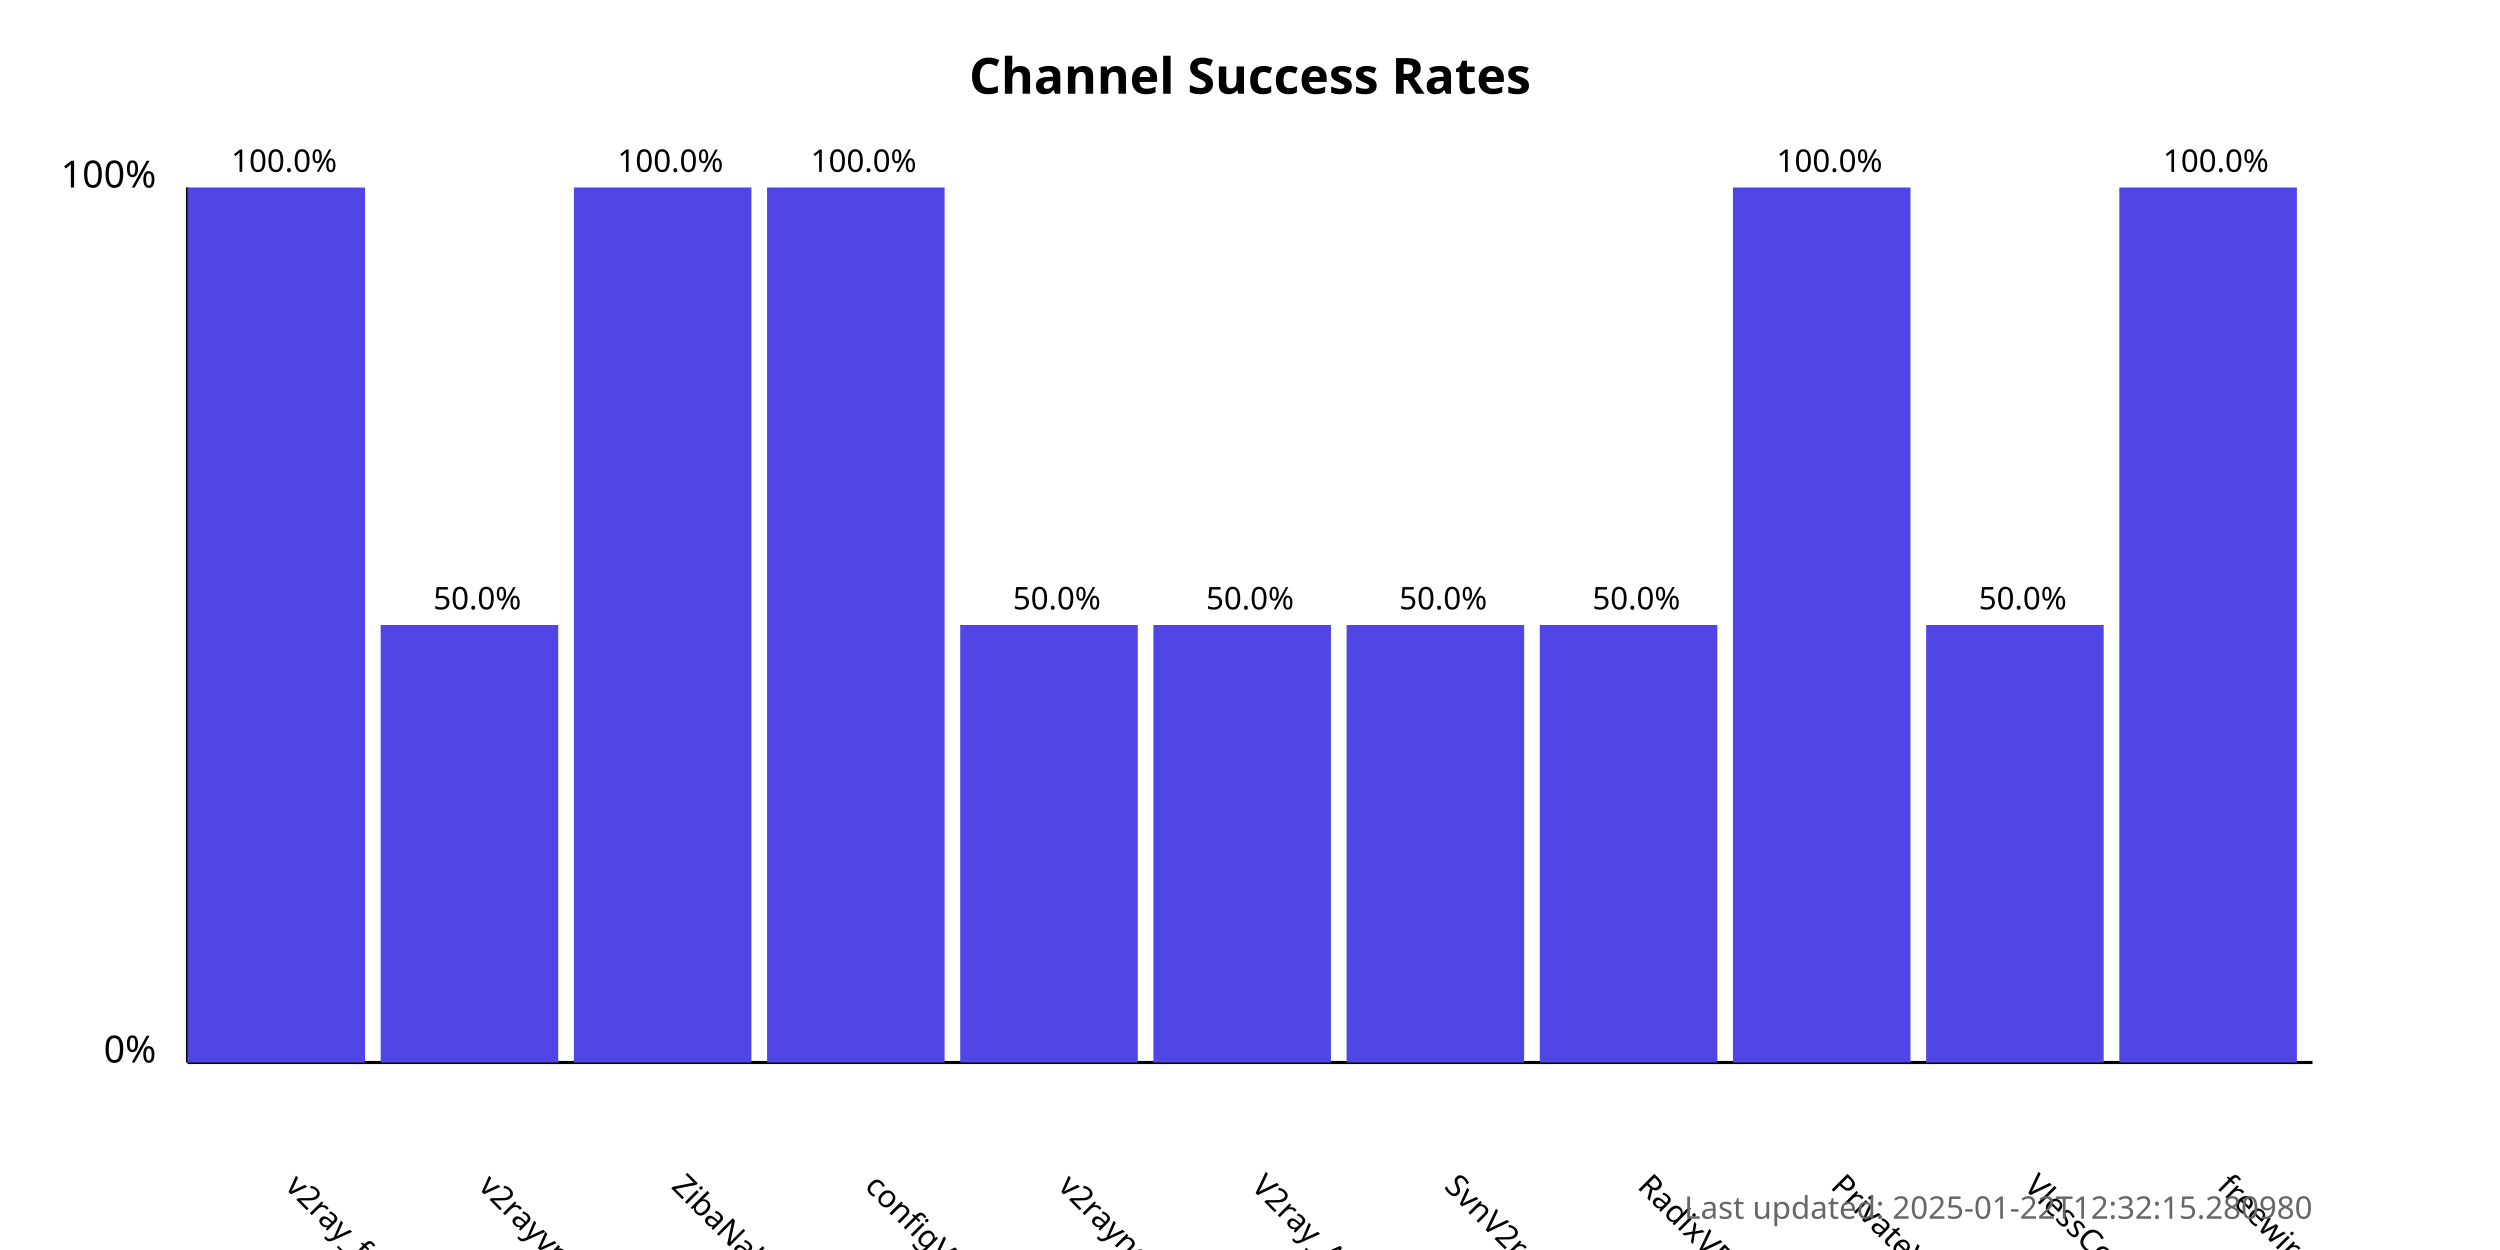
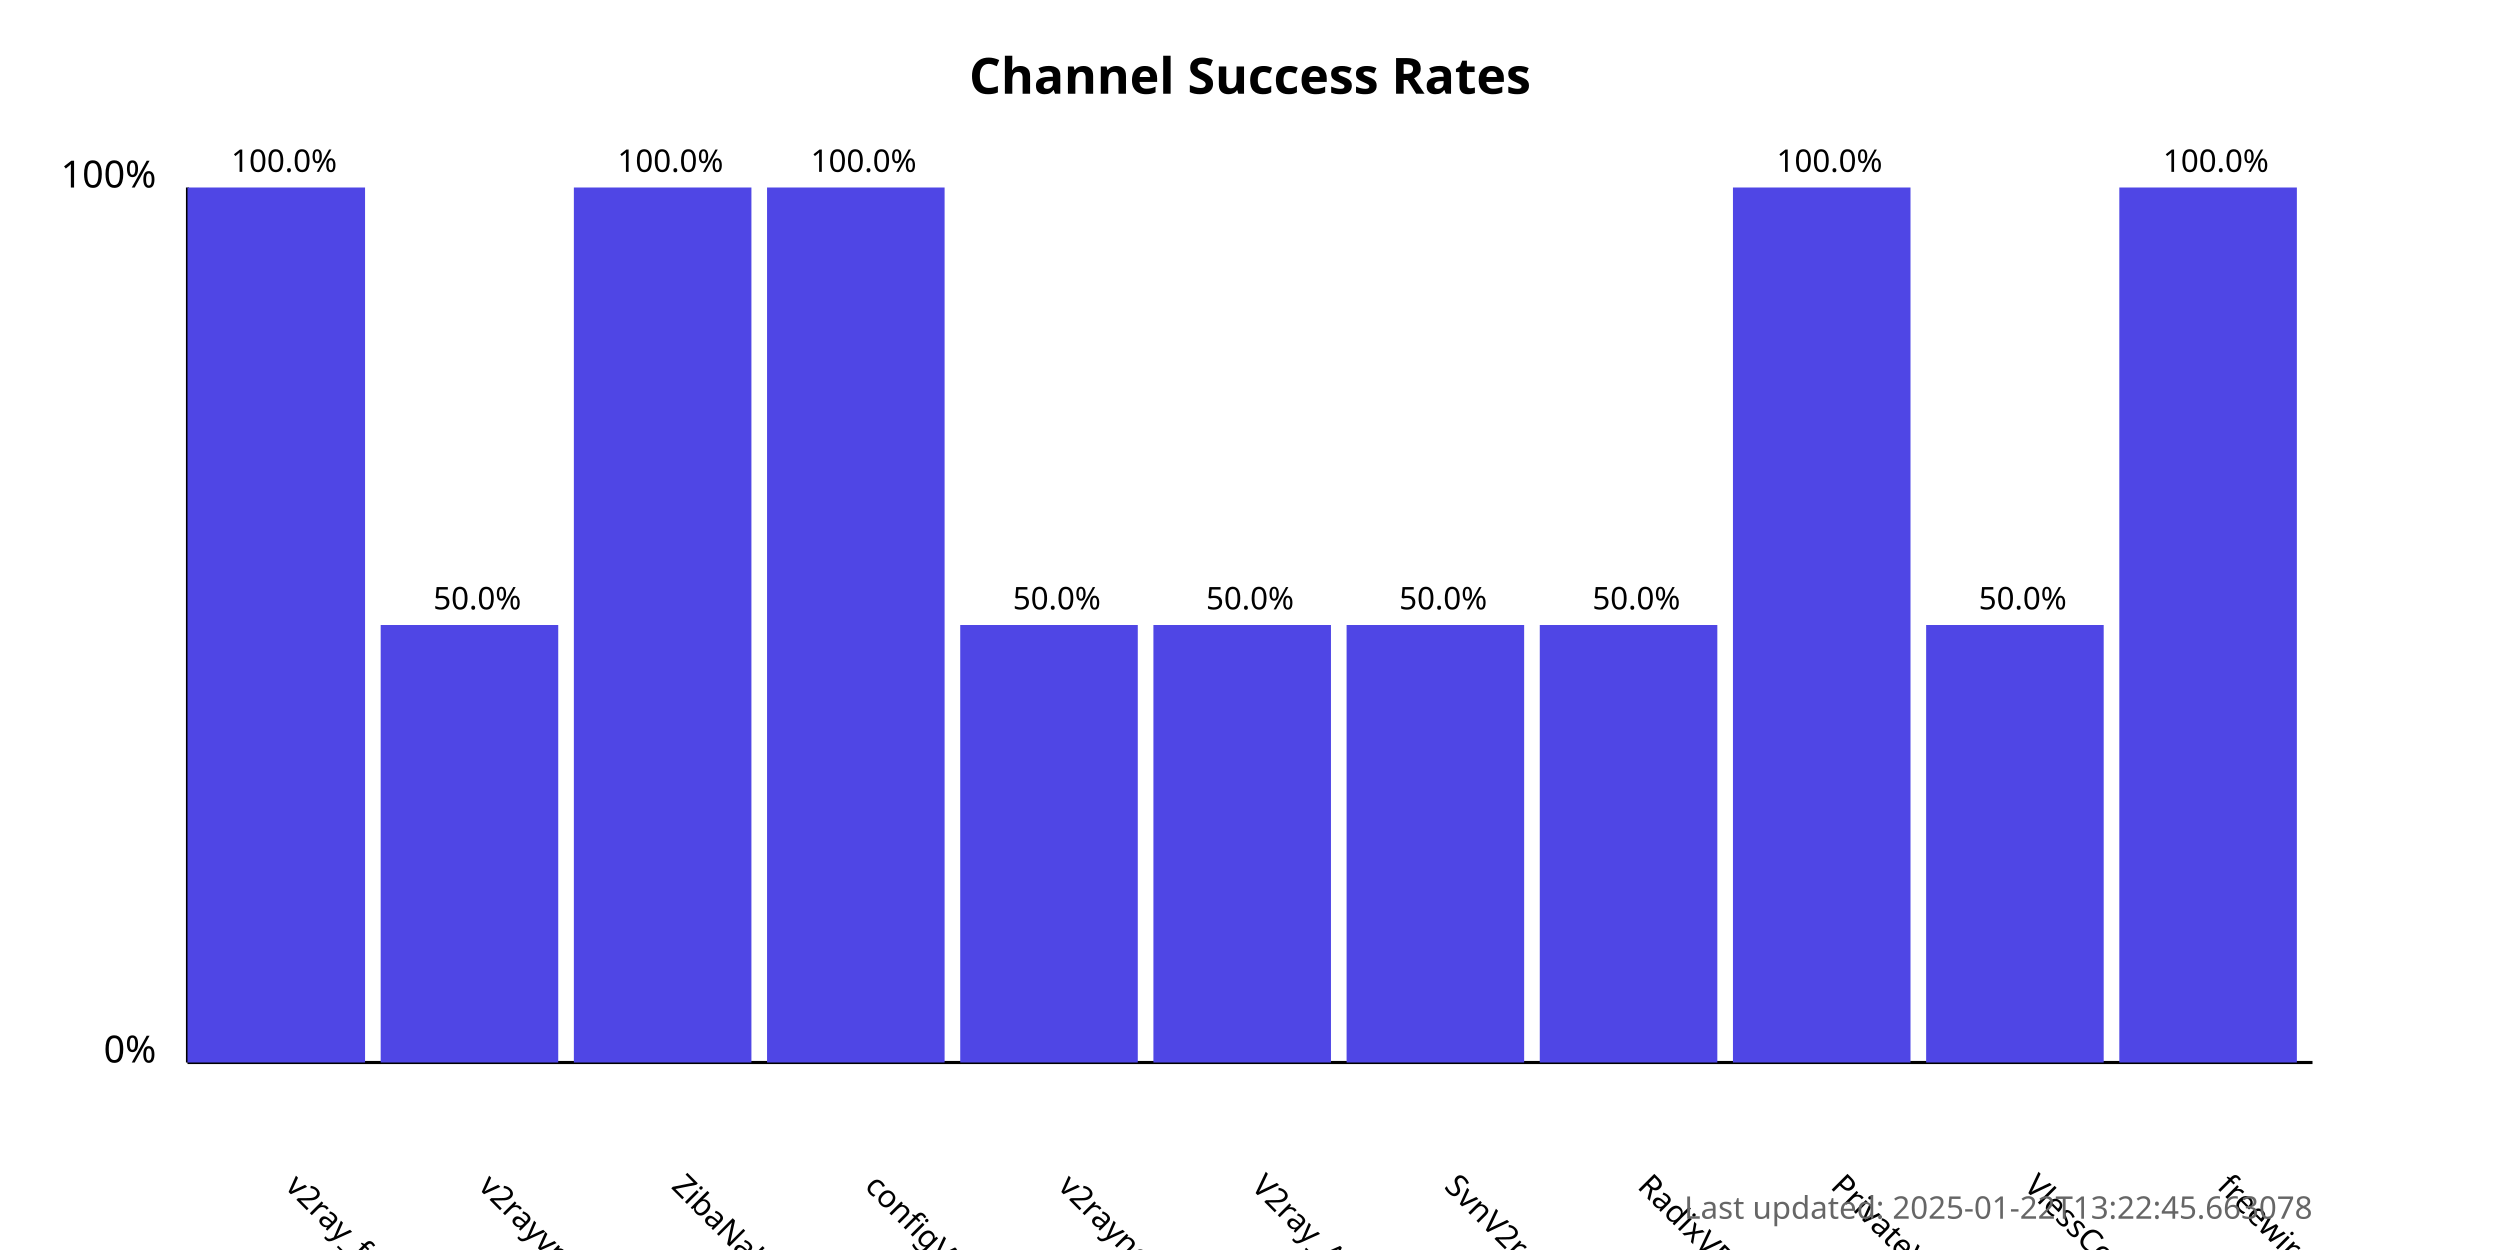
<svg xmlns="http://www.w3.org/2000/svg" width="800" height="400">
  <style>
            .chart-title { font: bold 16px sans-serif; }
            .axis-label { font: 12px sans-serif; }
            .tick-label { font: 10px sans-serif; }
            .bar { fill: #4f46e5; }
            .bar:hover { fill: #6366f1; }
            .timestamp { font: 10px sans-serif; fill: #666; }
        </style>
  <text x="400.0" y="30" text-anchor="middle" class="chart-title">
            Channel Success Rates
        </text>
  <line x1="60" y1="340" x2="60" y2="60" stroke="black" stroke-width="1" />
  <line x1="60" y1="340" x2="740" y2="340" stroke="black" stroke-width="1" />
  <text x="50" y="340" text-anchor="end" class="axis-label">0%</text>
  <text x="50" y="60" text-anchor="end" class="axis-label">100%</text>
  <g>
    <rect x="60" y="60.0" width="56.818" height="280.0" class="bar" />
    <text x="90.909" y="380" transform="rotate(45, 90.90909, 380)" text-anchor="start" class="tick-label">
                v2ray_free_conf
            </text>
    <text x="90.909" y="55.0" text-anchor="middle" class="tick-label">
                100.0%
            </text>
  </g>
  <g>
    <rect x="121.818" y="200.0" width="56.818" height="140.0" class="bar" />
    <text x="152.727" y="380" transform="rotate(45, 152.7273, 380)" text-anchor="start" class="tick-label">
                v2rayvpno
            </text>
    <text x="152.727" y="195.0" text-anchor="middle" class="tick-label">
                50.0%
            </text>
  </g>
  <g>
    <rect x="183.636" y="60.0" width="56.818" height="280.0" class="bar" />
    <text x="214.545" y="380" transform="rotate(45, 214.5455, 380)" text-anchor="start" class="tick-label">
                ZibaNabz
            </text>
    <text x="214.545" y="55.0" text-anchor="middle" class="tick-label">
                100.0%
            </text>
  </g>
  <g>
    <rect x="245.455" y="60.0" width="56.818" height="280.0" class="bar" />
    <text x="276.364" y="380" transform="rotate(45, 276.3636, 380)" text-anchor="start" class="tick-label">
                configV2rayForFree
            </text>
    <text x="276.364" y="55.0" text-anchor="middle" class="tick-label">
                100.0%
            </text>
  </g>
  <g>
    <rect x="307.273" y="200.0" width="56.818" height="140.0" class="bar" />
    <text x="338.182" y="380" transform="rotate(45, 338.1818, 380)" text-anchor="start" class="tick-label">
                v2rayngvpn
            </text>
    <text x="338.182" y="195.0" text-anchor="middle" class="tick-label">
                50.0%
            </text>
  </g>
  <g>
    <rect x="369.091" y="200.0" width="56.818" height="140.0" class="bar" />
    <text x="400.0" y="380" transform="rotate(45, 400.0, 380)" text-anchor="start" class="tick-label">
                V2ray_Alpha
            </text>
    <text x="400.0" y="195.0" text-anchor="middle" class="tick-label">
                50.0%
            </text>
  </g>
  <g>
    <rect x="430.909" y="200.0" width="56.818" height="140.0" class="bar" />
    <text x="461.818" y="380" transform="rotate(45, 461.8182, 380)" text-anchor="start" class="tick-label">
                SvnV2ray
            </text>
    <text x="461.818" y="195.0" text-anchor="middle" class="tick-label">
                50.0%
            </text>
  </g>
  <g>
    <rect x="492.727" y="200.0" width="56.818" height="140.0" class="bar" />
    <text x="523.636" y="380" transform="rotate(45, 523.6364, 380)" text-anchor="start" class="tick-label">
                RadixVPN
            </text>
    <text x="523.636" y="195.0" text-anchor="middle" class="tick-label">
                50.0%
            </text>
  </g>
  <g>
    <rect x="554.545" y="60.0" width="56.818" height="280.0" class="bar" />
    <text x="585.455" y="380" transform="rotate(45, 585.4545, 380)" text-anchor="start" class="tick-label">
                PrivateVPNs
            </text>
    <text x="585.455" y="55.0" text-anchor="middle" class="tick-label">
                100.0%
            </text>
  </g>
  <g>
    <rect x="616.364" y="200.0" width="56.818" height="140.0" class="bar" />
    <text x="647.273" y="380" transform="rotate(45, 647.2727, 380)" text-anchor="start" class="tick-label">
                VlessConfig
            </text>
    <text x="647.273" y="195.0" text-anchor="middle" class="tick-label">
                50.0%
            </text>
  </g>
  <g>
    <rect x="678.182" y="60.0" width="56.818" height="280.0" class="bar" />
    <text x="709.091" y="380" transform="rotate(45, 709.0909, 380)" text-anchor="start" class="tick-label">
                freewireguard
            </text>
    <text x="709.091" y="55.0" text-anchor="middle" class="tick-label">
                100.0%
            </text>
  </g>
  <text x="740" y="390" text-anchor="end" class="timestamp">
-             Last updated: 2025-01-22T12:32:15.280980
+             Last updated: 2025-01-22T13:22:45.663078
        </text>
</svg>
